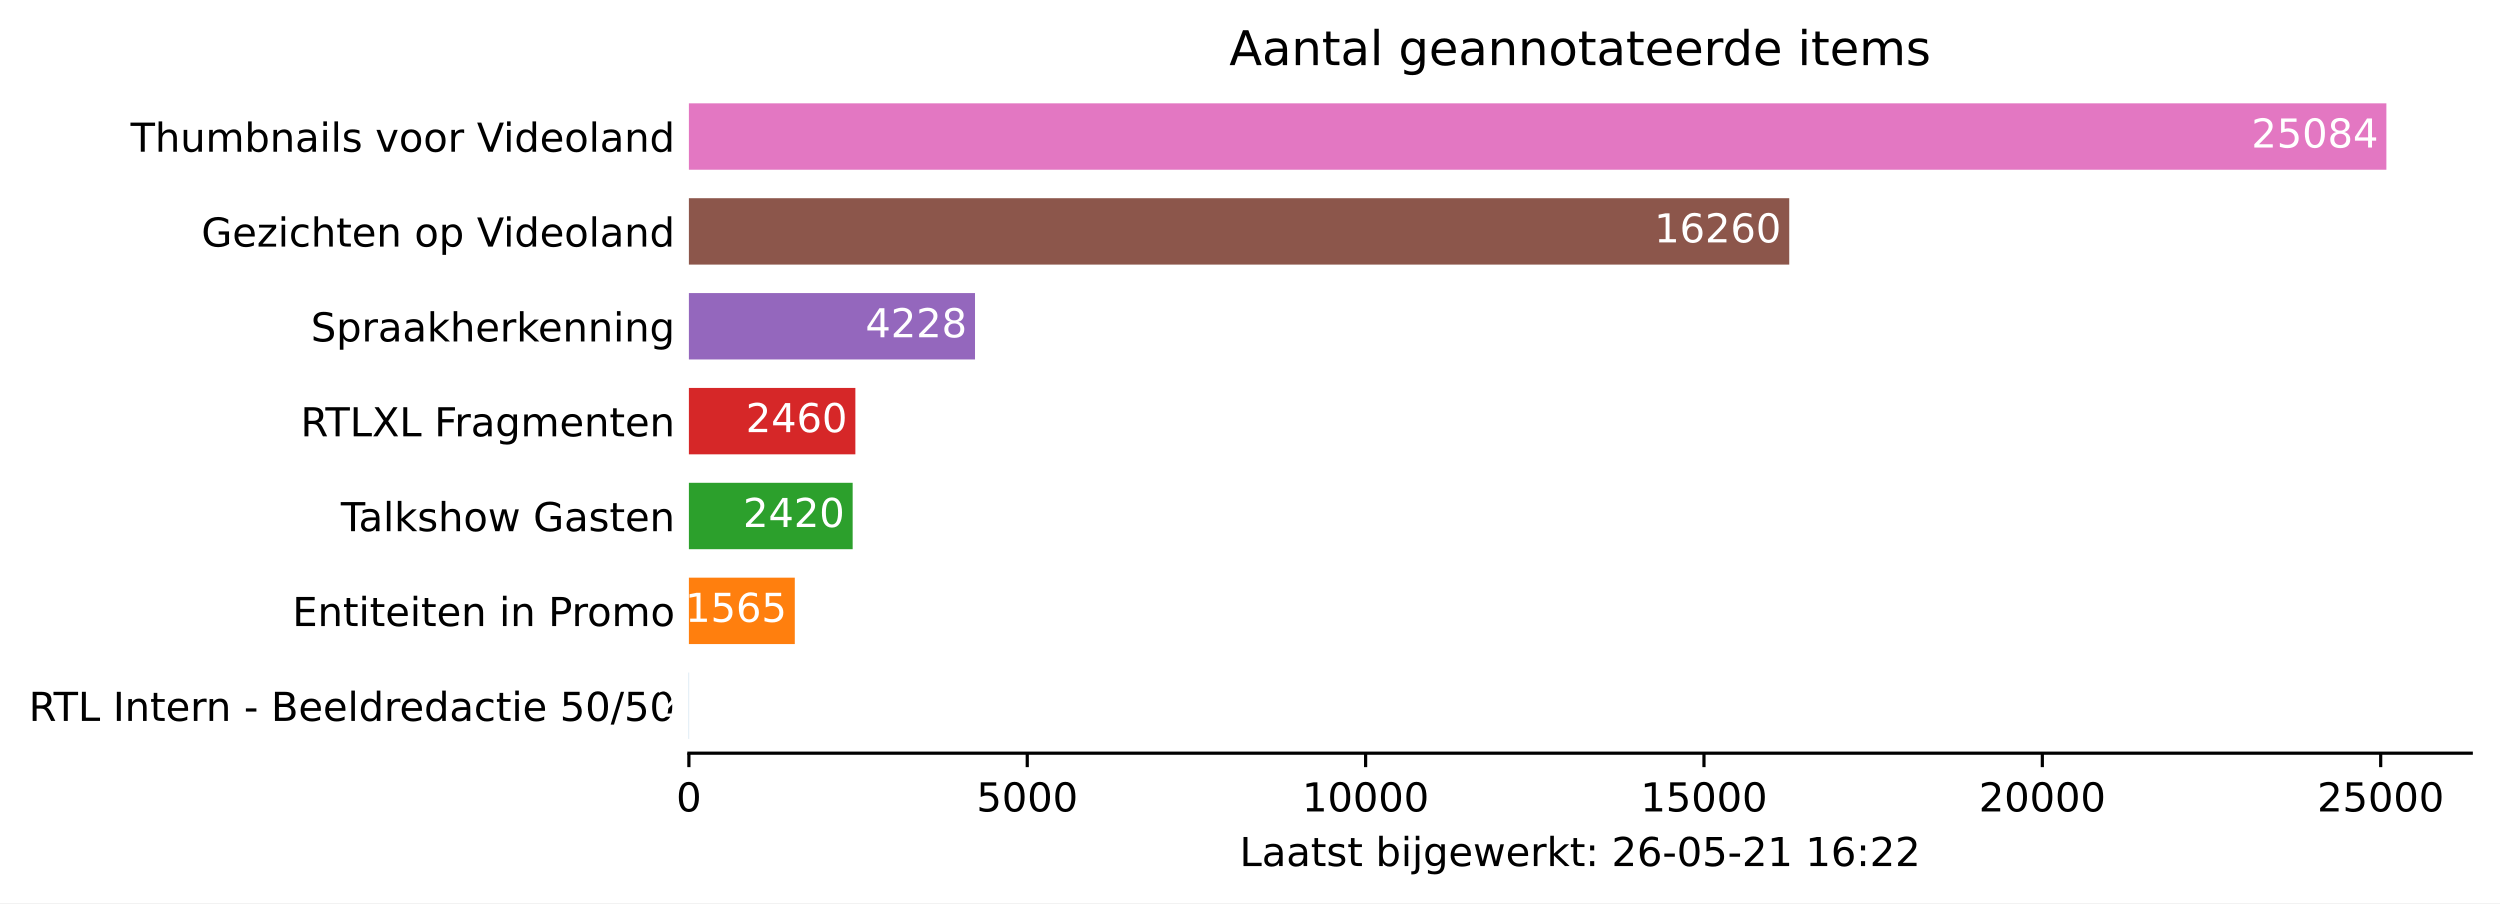
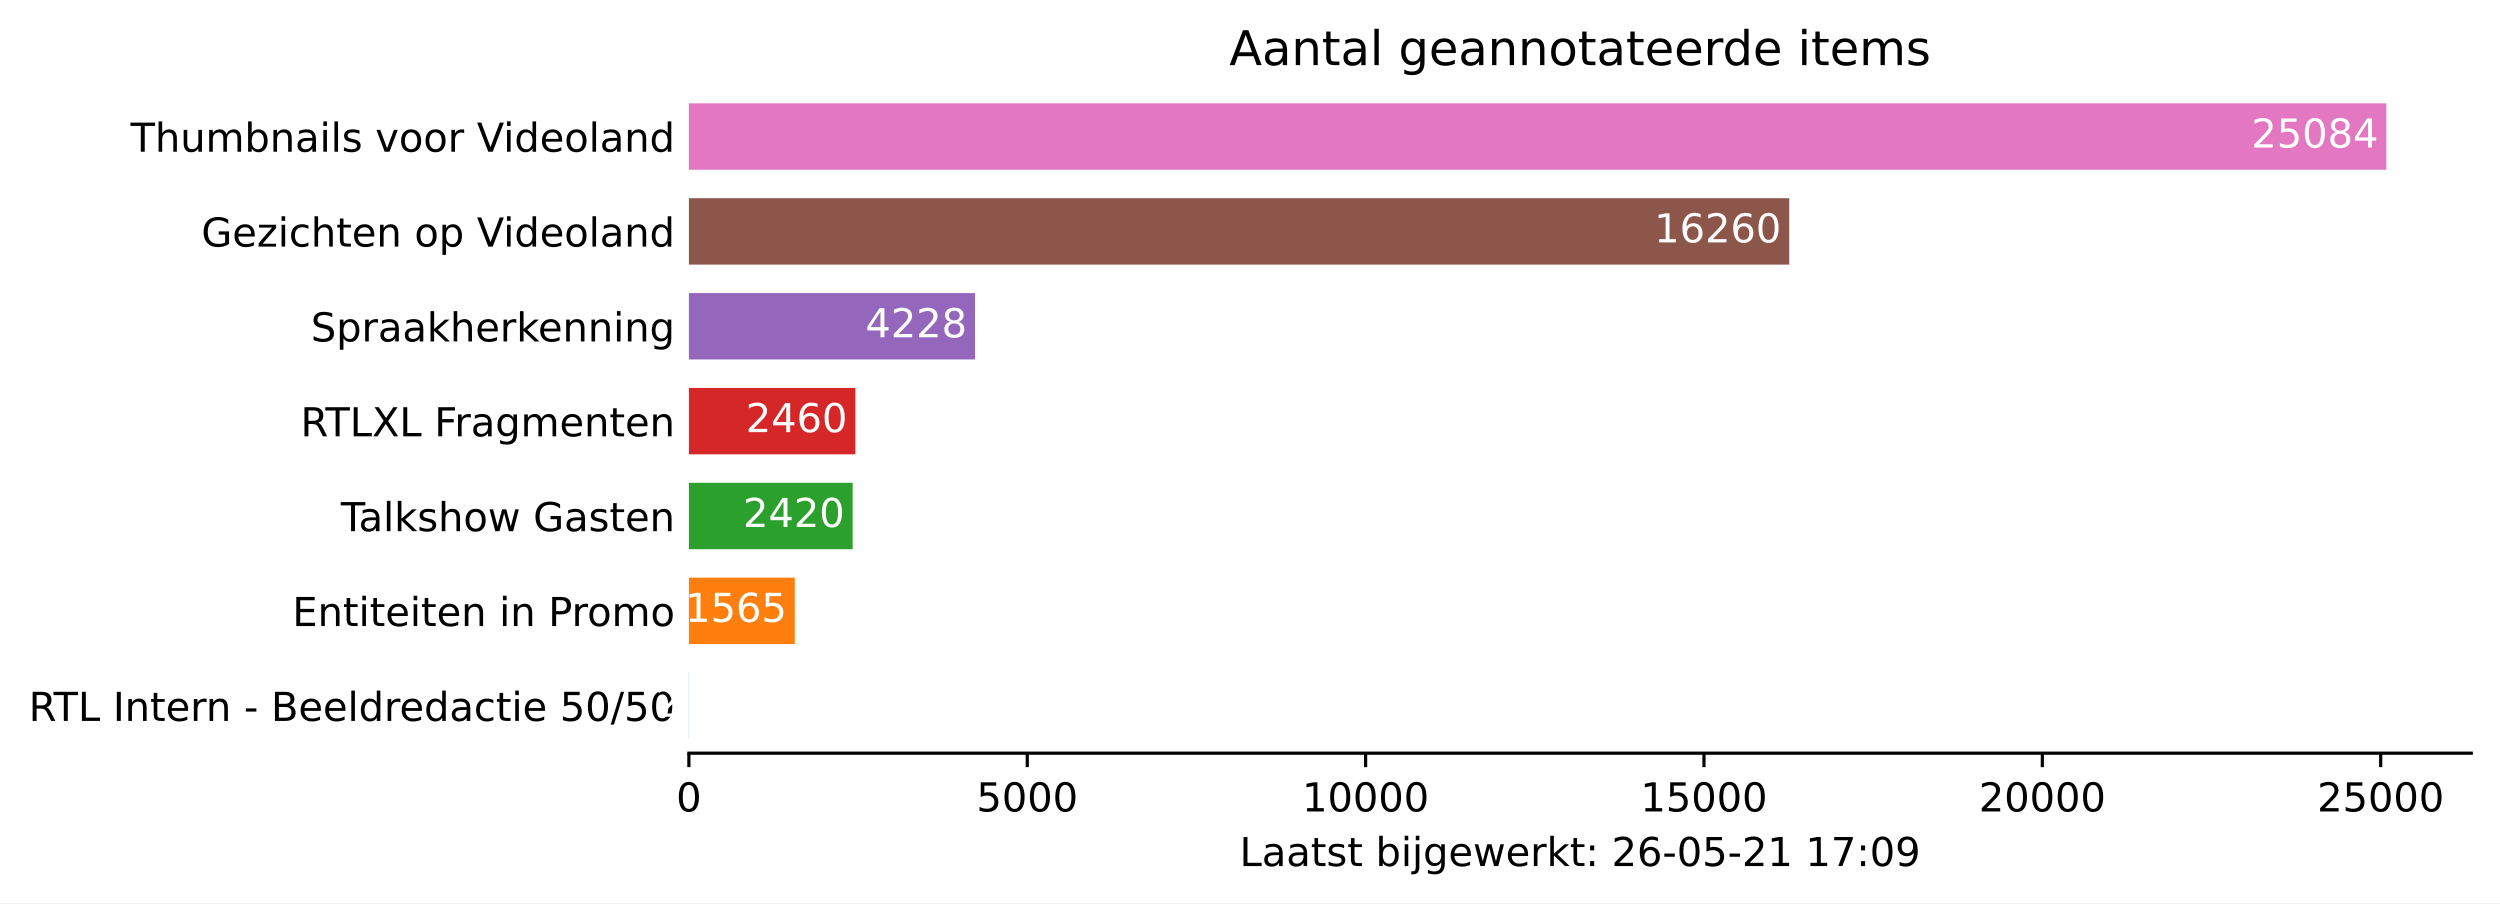
<svg xmlns="http://www.w3.org/2000/svg" xmlns:xlink="http://www.w3.org/1999/xlink" height="226.194pt" version="1.1" viewBox="0 0 626.136 226.194" width="626.136pt">
  <defs>
    <style type="text/css">*{stroke-linecap:butt;stroke-linejoin:round;}</style>
  </defs>
  <g id="figure_1">
    <g id="patch_1">
      <path d="M 0 226.194  L 626.136 226.194  L 626.136 0  L 0 0  z " style="fill:#ffffff;" />
    </g>
    <g id="axes_1">
      <g id="patch_2">
        <path d="M 172.536 188.638  L 618.936 188.638  L 618.936 22.318  L 172.536 22.318  z " style="fill:#ffffff;" />
      </g>
      <g id="patch_3">
-         <path clip-path="url(#pa9ab8eb995)" d="M 172.536 185.074  L 172.57 185.074  L 172.57 168.442  L 172.536 168.442  z " style="fill:#1f77b4;" />
+         <path clip-path="url(#p2ed2240c13)" d="M 172.536 185.074  L 172.57 185.074  L 172.57 168.442  L 172.536 168.442  z " style="fill:#1f77b4;" />
      </g>
      <g id="patch_4">
-         <path clip-path="url(#pa9ab8eb995)" d="M 172.536 161.314  L 199.061 161.314  L 199.061 144.682  L 172.536 144.682  z " style="fill:#ff7f0e;" />
+         <path clip-path="url(#p2ed2240c13)" d="M 172.536 161.314  L 199.061 161.314  L 199.061 144.682  L 172.536 144.682  z " style="fill:#ff7f0e;" />
      </g>
      <g id="patch_5">
-         <path clip-path="url(#pa9ab8eb995)" d="M 172.536 137.554  L 213.552 137.554  L 213.552 120.922  L 172.536 120.922  z " style="fill:#2ca02c;" />
+         <path clip-path="url(#p2ed2240c13)" d="M 172.536 137.554  L 213.552 137.554  L 213.552 120.922  L 172.536 120.922  z " style="fill:#2ca02c;" />
      </g>
      <g id="patch_6">
-         <path clip-path="url(#pa9ab8eb995)" d="M 172.536 113.794  L 214.23 113.794  L 214.23 97.162  L 172.536 97.162  z " style="fill:#d62728;" />
+         <path clip-path="url(#p2ed2240c13)" d="M 172.536 113.794  L 214.23 113.794  L 214.23 97.162  L 172.536 97.162  z " style="fill:#d62728;" />
      </g>
      <g id="patch_7">
-         <path clip-path="url(#pa9ab8eb995)" d="M 172.536 90.034  L 244.195 90.034  L 244.195 73.402  L 172.536 73.402  z " style="fill:#9467bd;" />
+         <path clip-path="url(#p2ed2240c13)" d="M 172.536 90.034  L 244.195 90.034  L 244.195 73.402  L 172.536 73.402  z " style="fill:#9467bd;" />
      </g>
      <g id="patch_8">
-         <path clip-path="url(#pa9ab8eb995)" d="M 172.536 66.274  L 448.123 66.274  L 448.123 49.642  L 172.536 49.642  z " style="fill:#8c564b;" />
+         <path clip-path="url(#p2ed2240c13)" d="M 172.536 66.274  L 448.123 66.274  L 448.123 49.642  L 172.536 49.642  z " style="fill:#8c564b;" />
      </g>
      <g id="patch_9">
-         <path clip-path="url(#pa9ab8eb995)" d="M 172.536 42.514  L 597.679 42.514  L 597.679 25.882  L 172.536 25.882  z " style="fill:#e377c2;" />
+         <path clip-path="url(#p2ed2240c13)" d="M 172.536 42.514  L 597.679 42.514  L 597.679 25.882  L 172.536 25.882  z " style="fill:#e377c2;" />
      </g>
      <g id="matplotlib.axis_1">
        <g id="xtick_1">
          <g id="line2d_1">
            <defs>
-               <path d="M 0 0  L 0 3.5  " id="m1e736f657a" style="stroke:#000000;stroke-width:0.8;" />
+               <path d="M 0 0  L 0 3.5  " id="m6623fb06f0" style="stroke:#000000;stroke-width:0.8;" />
            </defs>
            <g>
-               <use style="stroke:#000000;stroke-width:0.8;" x="172.536" xlink:href="#m1e736f657a" y="188.638" />
+               <use style="stroke:#000000;stroke-width:0.8;" x="172.536" xlink:href="#m6623fb06f0" y="188.638" />
            </g>
          </g>
          <g id="text_1">
            <g transform="translate(169.3547 203.2366)scale(0.1 -0.1)">
              <defs>
                <path d="M 2034 4250  Q 1547 4250 1301 3770  Q 1056 3291 1056 2328  Q 1056 1369 1301 889  Q 1547 409 2034 409  Q 2525 409 2770 889  Q 3016 1369 3016 2328  Q 3016 3291 2770 3770  Q 2525 4250 2034 4250  z M 2034 4750  Q 2819 4750 3233 4129  Q 3647 3509 3647 2328  Q 3647 1150 3233 529  Q 2819 -91 2034 -91  Q 1250 -91 836 529  Q 422 1150 422 2328  Q 422 3509 836 4129  Q 1250 4750 2034 4750  z " id="DejaVuSans-30" transform="scale(0.015625)" />
              </defs>
              <use xlink:href="#DejaVuSans-30" />
            </g>
          </g>
        </g>
        <g id="xtick_2">
          <g id="line2d_2">
            <g>
-               <use style="stroke:#000000;stroke-width:0.8;" x="257.28" xlink:href="#m1e736f657a" y="188.638" />
+               <use style="stroke:#000000;stroke-width:0.8;" x="257.28" xlink:href="#m6623fb06f0" y="188.638" />
            </g>
          </g>
          <g id="text_2">
            <g transform="translate(244.5548 203.2366)scale(0.1 -0.1)">
              <defs>
                <path d="M 691 4666  L 3169 4666  L 3169 4134  L 1269 4134  L 1269 2991  Q 1406 3038 1543 3061  Q 1681 3084 1819 3084  Q 2600 3084 3056 2656  Q 3513 2228 3513 1497  Q 3513 744 3044 326  Q 2575 -91 1722 -91  Q 1428 -91 1123 -41  Q 819 9 494 109  L 494 744  Q 775 591 1075 516  Q 1375 441 1709 441  Q 2250 441 2565 725  Q 2881 1009 2881 1497  Q 2881 1984 2565 2268  Q 2250 2553 1709 2553  Q 1456 2553 1204 2497  Q 953 2441 691 2322  L 691 4666  z " id="DejaVuSans-35" transform="scale(0.015625)" />
              </defs>
              <use xlink:href="#DejaVuSans-35" />
              <use x="63.623" xlink:href="#DejaVuSans-30" />
              <use x="127.246" xlink:href="#DejaVuSans-30" />
              <use x="190.869" xlink:href="#DejaVuSans-30" />
            </g>
          </g>
        </g>
        <g id="xtick_3">
          <g id="line2d_3">
            <g>
-               <use style="stroke:#000000;stroke-width:0.8;" x="342.024" xlink:href="#m1e736f657a" y="188.638" />
+               <use style="stroke:#000000;stroke-width:0.8;" x="342.024" xlink:href="#m6623fb06f0" y="188.638" />
            </g>
          </g>
          <g id="text_3">
            <g transform="translate(326.1174 203.2366)scale(0.1 -0.1)">
              <defs>
                <path d="M 794 531  L 1825 531  L 1825 4091  L 703 3866  L 703 4441  L 1819 4666  L 2450 4666  L 2450 531  L 3481 531  L 3481 0  L 794 0  L 794 531  z " id="DejaVuSans-31" transform="scale(0.015625)" />
              </defs>
              <use xlink:href="#DejaVuSans-31" />
              <use x="63.623" xlink:href="#DejaVuSans-30" />
              <use x="127.246" xlink:href="#DejaVuSans-30" />
              <use x="190.869" xlink:href="#DejaVuSans-30" />
              <use x="254.492" xlink:href="#DejaVuSans-30" />
            </g>
          </g>
        </g>
        <g id="xtick_4">
          <g id="line2d_4">
            <g>
-               <use style="stroke:#000000;stroke-width:0.8;" x="426.767" xlink:href="#m1e736f657a" y="188.638" />
+               <use style="stroke:#000000;stroke-width:0.8;" x="426.767" xlink:href="#m6623fb06f0" y="188.638" />
            </g>
          </g>
          <g id="text_4">
            <g transform="translate(410.8612 203.2366)scale(0.1 -0.1)">
              <use xlink:href="#DejaVuSans-31" />
              <use x="63.623" xlink:href="#DejaVuSans-35" />
              <use x="127.246" xlink:href="#DejaVuSans-30" />
              <use x="190.869" xlink:href="#DejaVuSans-30" />
              <use x="254.492" xlink:href="#DejaVuSans-30" />
            </g>
          </g>
        </g>
        <g id="xtick_5">
          <g id="line2d_5">
            <g>
-               <use style="stroke:#000000;stroke-width:0.8;" x="511.511" xlink:href="#m1e736f657a" y="188.638" />
+               <use style="stroke:#000000;stroke-width:0.8;" x="511.511" xlink:href="#m6623fb06f0" y="188.638" />
            </g>
          </g>
          <g id="text_5">
            <g transform="translate(495.605 203.2366)scale(0.1 -0.1)">
              <defs>
                <path d="M 1228 531  L 3431 531  L 3431 0  L 469 0  L 469 531  Q 828 903 1448 1529  Q 2069 2156 2228 2338  Q 2531 2678 2651 2914  Q 2772 3150 2772 3378  Q 2772 3750 2511 3984  Q 2250 4219 1831 4219  Q 1534 4219 1204 4116  Q 875 4013 500 3803  L 500 4441  Q 881 4594 1212 4672  Q 1544 4750 1819 4750  Q 2544 4750 2975 4387  Q 3406 4025 3406 3419  Q 3406 3131 3298 2873  Q 3191 2616 2906 2266  Q 2828 2175 2409 1742  Q 1991 1309 1228 531  z " id="DejaVuSans-32" transform="scale(0.015625)" />
              </defs>
              <use xlink:href="#DejaVuSans-32" />
              <use x="63.623" xlink:href="#DejaVuSans-30" />
              <use x="127.246" xlink:href="#DejaVuSans-30" />
              <use x="190.869" xlink:href="#DejaVuSans-30" />
              <use x="254.492" xlink:href="#DejaVuSans-30" />
            </g>
          </g>
        </g>
        <g id="xtick_6">
          <g id="line2d_6">
            <g>
-               <use style="stroke:#000000;stroke-width:0.8;" x="596.255" xlink:href="#m1e736f657a" y="188.638" />
+               <use style="stroke:#000000;stroke-width:0.8;" x="596.255" xlink:href="#m6623fb06f0" y="188.638" />
            </g>
          </g>
          <g id="text_6">
            <g transform="translate(580.3488 203.2366)scale(0.1 -0.1)">
              <use xlink:href="#DejaVuSans-32" />
              <use x="63.623" xlink:href="#DejaVuSans-35" />
              <use x="127.246" xlink:href="#DejaVuSans-30" />
              <use x="190.869" xlink:href="#DejaVuSans-30" />
              <use x="254.492" xlink:href="#DejaVuSans-30" />
            </g>
          </g>
        </g>
        <g id="text_7">
          <g transform="translate(310.4609 216.9147)scale(0.1 -0.1)">
            <defs>
              <path d="M 628 4666  L 1259 4666  L 1259 531  L 3531 531  L 3531 0  L 628 0  L 628 4666  z " id="DejaVuSans-4c" transform="scale(0.015625)" />
              <path d="M 2194 1759  Q 1497 1759 1228 1600  Q 959 1441 959 1056  Q 959 750 1161 570  Q 1363 391 1709 391  Q 2188 391 2477 730  Q 2766 1069 2766 1631  L 2766 1759  L 2194 1759  z M 3341 1997  L 3341 0  L 2766 0  L 2766 531  Q 2569 213 2275 61  Q 1981 -91 1556 -91  Q 1019 -91 701 211  Q 384 513 384 1019  Q 384 1609 779 1909  Q 1175 2209 1959 2209  L 2766 2209  L 2766 2266  Q 2766 2663 2505 2880  Q 2244 3097 1772 3097  Q 1472 3097 1187 3025  Q 903 2953 641 2809  L 641 3341  Q 956 3463 1253 3523  Q 1550 3584 1831 3584  Q 2591 3584 2966 3190  Q 3341 2797 3341 1997  z " id="DejaVuSans-61" transform="scale(0.015625)" />
              <path d="M 1172 4494  L 1172 3500  L 2356 3500  L 2356 3053  L 1172 3053  L 1172 1153  Q 1172 725 1289 603  Q 1406 481 1766 481  L 2356 481  L 2356 0  L 1766 0  Q 1100 0 847 248  Q 594 497 594 1153  L 594 3053  L 172 3053  L 172 3500  L 594 3500  L 594 4494  L 1172 4494  z " id="DejaVuSans-74" transform="scale(0.015625)" />
              <path d="M 2834 3397  L 2834 2853  Q 2591 2978 2328 3040  Q 2066 3103 1784 3103  Q 1356 3103 1142 2972  Q 928 2841 928 2578  Q 928 2378 1081 2264  Q 1234 2150 1697 2047  L 1894 2003  Q 2506 1872 2764 1633  Q 3022 1394 3022 966  Q 3022 478 2636 193  Q 2250 -91 1575 -91  Q 1294 -91 989 -36  Q 684 19 347 128  L 347 722  Q 666 556 975 473  Q 1284 391 1588 391  Q 1994 391 2212 530  Q 2431 669 2431 922  Q 2431 1156 2273 1281  Q 2116 1406 1581 1522  L 1381 1569  Q 847 1681 609 1914  Q 372 2147 372 2553  Q 372 3047 722 3315  Q 1072 3584 1716 3584  Q 2034 3584 2315 3537  Q 2597 3491 2834 3397  z " id="DejaVuSans-73" transform="scale(0.015625)" />
              <path id="DejaVuSans-20" transform="scale(0.015625)" />
              <path d="M 3116 1747  Q 3116 2381 2855 2742  Q 2594 3103 2138 3103  Q 1681 3103 1420 2742  Q 1159 2381 1159 1747  Q 1159 1113 1420 752  Q 1681 391 2138 391  Q 2594 391 2855 752  Q 3116 1113 3116 1747  z M 1159 2969  Q 1341 3281 1617 3432  Q 1894 3584 2278 3584  Q 2916 3584 3314 3078  Q 3713 2572 3713 1747  Q 3713 922 3314 415  Q 2916 -91 2278 -91  Q 1894 -91 1617 61  Q 1341 213 1159 525  L 1159 0  L 581 0  L 581 4863  L 1159 4863  L 1159 2969  z " id="DejaVuSans-62" transform="scale(0.015625)" />
              <path d="M 603 3500  L 1178 3500  L 1178 0  L 603 0  L 603 3500  z M 603 4863  L 1178 4863  L 1178 4134  L 603 4134  L 603 4863  z " id="DejaVuSans-69" transform="scale(0.015625)" />
              <path d="M 603 3500  L 1178 3500  L 1178 -63  Q 1178 -731 923 -1031  Q 669 -1331 103 -1331  L -116 -1331  L -116 -844  L 38 -844  Q 366 -844 484 -692  Q 603 -541 603 -63  L 603 3500  z M 603 4863  L 1178 4863  L 1178 4134  L 603 4134  L 603 4863  z " id="DejaVuSans-6a" transform="scale(0.015625)" />
              <path d="M 2906 1791  Q 2906 2416 2648 2759  Q 2391 3103 1925 3103  Q 1463 3103 1205 2759  Q 947 2416 947 1791  Q 947 1169 1205 825  Q 1463 481 1925 481  Q 2391 481 2648 825  Q 2906 1169 2906 1791  z M 3481 434  Q 3481 -459 3084 -895  Q 2688 -1331 1869 -1331  Q 1566 -1331 1297 -1286  Q 1028 -1241 775 -1147  L 775 -588  Q 1028 -725 1275 -790  Q 1522 -856 1778 -856  Q 2344 -856 2625 -561  Q 2906 -266 2906 331  L 2906 616  Q 2728 306 2450 153  Q 2172 0 1784 0  Q 1141 0 747 490  Q 353 981 353 1791  Q 353 2603 747 3093  Q 1141 3584 1784 3584  Q 2172 3584 2450 3431  Q 2728 3278 2906 2969  L 2906 3500  L 3481 3500  L 3481 434  z " id="DejaVuSans-67" transform="scale(0.015625)" />
              <path d="M 3597 1894  L 3597 1613  L 953 1613  Q 991 1019 1311 708  Q 1631 397 2203 397  Q 2534 397 2845 478  Q 3156 559 3463 722  L 3463 178  Q 3153 47 2828 -22  Q 2503 -91 2169 -91  Q 1331 -91 842 396  Q 353 884 353 1716  Q 353 2575 817 3079  Q 1281 3584 2069 3584  Q 2775 3584 3186 3129  Q 3597 2675 3597 1894  z M 3022 2063  Q 3016 2534 2758 2815  Q 2500 3097 2075 3097  Q 1594 3097 1305 2825  Q 1016 2553 972 2059  L 3022 2063  z " id="DejaVuSans-65" transform="scale(0.015625)" />
              <path d="M 269 3500  L 844 3500  L 1563 769  L 2278 3500  L 2956 3500  L 3675 769  L 4391 3500  L 4966 3500  L 4050 0  L 3372 0  L 2619 2869  L 1863 0  L 1184 0  L 269 3500  z " id="DejaVuSans-77" transform="scale(0.015625)" />
              <path d="M 2631 2963  Q 2534 3019 2420 3045  Q 2306 3072 2169 3072  Q 1681 3072 1420 2755  Q 1159 2438 1159 1844  L 1159 0  L 581 0  L 581 3500  L 1159 3500  L 1159 2956  Q 1341 3275 1631 3429  Q 1922 3584 2338 3584  Q 2397 3584 2469 3576  Q 2541 3569 2628 3553  L 2631 2963  z " id="DejaVuSans-72" transform="scale(0.015625)" />
              <path d="M 581 4863  L 1159 4863  L 1159 1991  L 2875 3500  L 3609 3500  L 1753 1863  L 3688 0  L 2938 0  L 1159 1709  L 1159 0  L 581 0  L 581 4863  z " id="DejaVuSans-6b" transform="scale(0.015625)" />
              <path d="M 750 794  L 1409 794  L 1409 0  L 750 0  L 750 794  z M 750 3309  L 1409 3309  L 1409 2516  L 750 2516  L 750 3309  z " id="DejaVuSans-3a" transform="scale(0.015625)" />
              <path d="M 2113 2584  Q 1688 2584 1439 2293  Q 1191 2003 1191 1497  Q 1191 994 1439 701  Q 1688 409 2113 409  Q 2538 409 2786 701  Q 3034 994 3034 1497  Q 3034 2003 2786 2293  Q 2538 2584 2113 2584  z M 3366 4563  L 3366 3988  Q 3128 4100 2886 4159  Q 2644 4219 2406 4219  Q 1781 4219 1451 3797  Q 1122 3375 1075 2522  Q 1259 2794 1537 2939  Q 1816 3084 2150 3084  Q 2853 3084 3261 2657  Q 3669 2231 3669 1497  Q 3669 778 3244 343  Q 2819 -91 2113 -91  Q 1303 -91 875 529  Q 447 1150 447 2328  Q 447 3434 972 4092  Q 1497 4750 2381 4750  Q 2619 4750 2861 4703  Q 3103 4656 3366 4563  z " id="DejaVuSans-36" transform="scale(0.015625)" />
              <path d="M 313 2009  L 1997 2009  L 1997 1497  L 313 1497  L 313 2009  z " id="DejaVuSans-2d" transform="scale(0.015625)" />
+               <path d="M 525 4666  L 3525 4666  L 3525 4397  L 1831 0  L 1172 0  L 2766 4134  L 525 4134  L 525 4666  z " id="DejaVuSans-37" transform="scale(0.015625)" />
+               <path d="M 703 97  L 703 672  Q 941 559 1184 500  Q 1428 441 1663 441  Q 2288 441 2617 861  Q 2947 1281 2994 2138  Q 2813 1869 2534 1725  Q 2256 1581 1919 1581  Q 1219 1581 811 2004  Q 403 2428 403 3163  Q 403 3881 828 4315  Q 1253 4750 1959 4750  Q 2769 4750 3195 4129  Q 3622 3509 3622 2328  Q 3622 1225 3098 567  Q 2575 -91 1691 -91  Q 1453 -91 1209 -44  Q 966 3 703 97  z M 1959 2075  Q 2384 2075 2632 2365  Q 2881 2656 2881 3163  Q 2881 3666 2632 3958  Q 2384 4250 1959 4250  Q 1534 4250 1286 3958  Q 1038 3666 1038 3163  Q 1038 2656 1286 2365  Q 1534 2075 1959 2075  z " id="DejaVuSans-39" transform="scale(0.015625)" />
            </defs>
            <use xlink:href="#DejaVuSans-4c" />
            <use x="55.713" xlink:href="#DejaVuSans-61" />
            <use x="116.992" xlink:href="#DejaVuSans-61" />
            <use x="178.271" xlink:href="#DejaVuSans-74" />
            <use x="217.48" xlink:href="#DejaVuSans-73" />
            <use x="269.58" xlink:href="#DejaVuSans-74" />
            <use x="308.789" xlink:href="#DejaVuSans-20" />
            <use x="340.576" xlink:href="#DejaVuSans-62" />
            <use x="404.053" xlink:href="#DejaVuSans-69" />
            <use x="431.836" xlink:href="#DejaVuSans-6a" />
            <use x="459.619" xlink:href="#DejaVuSans-67" />
            <use x="523.096" xlink:href="#DejaVuSans-65" />
            <use x="584.619" xlink:href="#DejaVuSans-77" />
            <use x="666.406" xlink:href="#DejaVuSans-65" />
            <use x="727.93" xlink:href="#DejaVuSans-72" />
            <use x="769.043" xlink:href="#DejaVuSans-6b" />
            <use x="826.953" xlink:href="#DejaVuSans-74" />
            <use x="866.162" xlink:href="#DejaVuSans-3a" />
            <use x="899.854" xlink:href="#DejaVuSans-20" />
            <use x="931.641" xlink:href="#DejaVuSans-32" />
            <use x="995.264" xlink:href="#DejaVuSans-36" />
            <use x="1058.887" xlink:href="#DejaVuSans-2d" />
            <use x="1094.971" xlink:href="#DejaVuSans-30" />
            <use x="1158.594" xlink:href="#DejaVuSans-35" />
            <use x="1222.217" xlink:href="#DejaVuSans-2d" />
            <use x="1258.301" xlink:href="#DejaVuSans-32" />
            <use x="1321.924" xlink:href="#DejaVuSans-31" />
            <use x="1385.547" xlink:href="#DejaVuSans-20" />
            <use x="1417.334" xlink:href="#DejaVuSans-31" />
-             <use x="1480.957" xlink:href="#DejaVuSans-36" />
+             <use x="1480.957" xlink:href="#DejaVuSans-37" />
            <use x="1544.58" xlink:href="#DejaVuSans-3a" />
-             <use x="1578.271" xlink:href="#DejaVuSans-32" />
-             <use x="1641.895" xlink:href="#DejaVuSans-32" />
+             <use x="1578.271" xlink:href="#DejaVuSans-30" />
+             <use x="1641.895" xlink:href="#DejaVuSans-39" />
          </g>
        </g>
      </g>
      <g id="matplotlib.axis_2">
        <g id="ytick_1">
          <g id="line2d_7" />
          <g id="text_8">
            <g transform="translate(7.2 180.5573)scale(0.1 -0.1)">
              <defs>
                <path d="M 2841 2188  Q 3044 2119 3236 1894  Q 3428 1669 3622 1275  L 4263 0  L 3584 0  L 2988 1197  Q 2756 1666 2539 1819  Q 2322 1972 1947 1972  L 1259 1972  L 1259 0  L 628 0  L 628 4666  L 2053 4666  Q 2853 4666 3247 4331  Q 3641 3997 3641 3322  Q 3641 2881 3436 2590  Q 3231 2300 2841 2188  z M 1259 4147  L 1259 2491  L 2053 2491  Q 2509 2491 2742 2702  Q 2975 2913 2975 3322  Q 2975 3731 2742 3939  Q 2509 4147 2053 4147  L 1259 4147  z " id="DejaVuSans-52" transform="scale(0.015625)" />
                <path d="M -19 4666  L 3928 4666  L 3928 4134  L 2272 4134  L 2272 0  L 1638 0  L 1638 4134  L -19 4134  L -19 4666  z " id="DejaVuSans-54" transform="scale(0.015625)" />
                <path d="M 628 4666  L 1259 4666  L 1259 0  L 628 0  L 628 4666  z " id="DejaVuSans-49" transform="scale(0.015625)" />
                <path d="M 3513 2113  L 3513 0  L 2938 0  L 2938 2094  Q 2938 2591 2744 2837  Q 2550 3084 2163 3084  Q 1697 3084 1428 2787  Q 1159 2491 1159 1978  L 1159 0  L 581 0  L 581 3500  L 1159 3500  L 1159 2956  Q 1366 3272 1645 3428  Q 1925 3584 2291 3584  Q 2894 3584 3203 3211  Q 3513 2838 3513 2113  z " id="DejaVuSans-6e" transform="scale(0.015625)" />
                <path d="M 1259 2228  L 1259 519  L 2272 519  Q 2781 519 3026 730  Q 3272 941 3272 1375  Q 3272 1813 3026 2020  Q 2781 2228 2272 2228  L 1259 2228  z M 1259 4147  L 1259 2741  L 2194 2741  Q 2656 2741 2882 2914  Q 3109 3088 3109 3444  Q 3109 3797 2882 3972  Q 2656 4147 2194 4147  L 1259 4147  z M 628 4666  L 2241 4666  Q 2963 4666 3353 4366  Q 3744 4066 3744 3513  Q 3744 3084 3544 2831  Q 3344 2578 2956 2516  Q 3422 2416 3680 2098  Q 3938 1781 3938 1306  Q 3938 681 3513 340  Q 3088 0 2303 0  L 628 0  L 628 4666  z " id="DejaVuSans-42" transform="scale(0.015625)" />
                <path d="M 603 4863  L 1178 4863  L 1178 0  L 603 0  L 603 4863  z " id="DejaVuSans-6c" transform="scale(0.015625)" />
                <path d="M 2906 2969  L 2906 4863  L 3481 4863  L 3481 0  L 2906 0  L 2906 525  Q 2725 213 2448 61  Q 2172 -91 1784 -91  Q 1150 -91 751 415  Q 353 922 353 1747  Q 353 2572 751 3078  Q 1150 3584 1784 3584  Q 2172 3584 2448 3432  Q 2725 3281 2906 2969  z M 947 1747  Q 947 1113 1208 752  Q 1469 391 1925 391  Q 2381 391 2643 752  Q 2906 1113 2906 1747  Q 2906 2381 2643 2742  Q 2381 3103 1925 3103  Q 1469 3103 1208 2742  Q 947 2381 947 1747  z " id="DejaVuSans-64" transform="scale(0.015625)" />
                <path d="M 3122 3366  L 3122 2828  Q 2878 2963 2633 3030  Q 2388 3097 2138 3097  Q 1578 3097 1268 2742  Q 959 2388 959 1747  Q 959 1106 1268 751  Q 1578 397 2138 397  Q 2388 397 2633 464  Q 2878 531 3122 666  L 3122 134  Q 2881 22 2623 -34  Q 2366 -91 2075 -91  Q 1284 -91 818 406  Q 353 903 353 1747  Q 353 2603 823 3093  Q 1294 3584 2113 3584  Q 2378 3584 2631 3529  Q 2884 3475 3122 3366  z " id="DejaVuSans-63" transform="scale(0.015625)" />
                <path d="M 1625 4666  L 2156 4666  L 531 -594  L 0 -594  L 1625 4666  z " id="DejaVuSans-2f" transform="scale(0.015625)" />
              </defs>
              <use xlink:href="#DejaVuSans-52" />
              <use x="62.232" xlink:href="#DejaVuSans-54" />
              <use x="123.316" xlink:href="#DejaVuSans-4c" />
              <use x="179.029" xlink:href="#DejaVuSans-20" />
              <use x="210.816" xlink:href="#DejaVuSans-49" />
              <use x="240.309" xlink:href="#DejaVuSans-6e" />
              <use x="303.688" xlink:href="#DejaVuSans-74" />
              <use x="342.896" xlink:href="#DejaVuSans-65" />
              <use x="404.42" xlink:href="#DejaVuSans-72" />
              <use x="443.783" xlink:href="#DejaVuSans-6e" />
              <use x="507.162" xlink:href="#DejaVuSans-20" />
              <use x="538.949" xlink:href="#DejaVuSans-2d" />
              <use x="575.033" xlink:href="#DejaVuSans-20" />
              <use x="606.82" xlink:href="#DejaVuSans-42" />
              <use x="675.424" xlink:href="#DejaVuSans-65" />
              <use x="736.947" xlink:href="#DejaVuSans-65" />
              <use x="798.471" xlink:href="#DejaVuSans-6c" />
              <use x="826.254" xlink:href="#DejaVuSans-64" />
              <use x="889.73" xlink:href="#DejaVuSans-72" />
              <use x="928.594" xlink:href="#DejaVuSans-65" />
              <use x="990.117" xlink:href="#DejaVuSans-64" />
              <use x="1053.594" xlink:href="#DejaVuSans-61" />
              <use x="1114.873" xlink:href="#DejaVuSans-63" />
              <use x="1169.854" xlink:href="#DejaVuSans-74" />
              <use x="1209.062" xlink:href="#DejaVuSans-69" />
              <use x="1236.846" xlink:href="#DejaVuSans-65" />
              <use x="1298.369" xlink:href="#DejaVuSans-20" />
              <use x="1330.156" xlink:href="#DejaVuSans-35" />
              <use x="1393.779" xlink:href="#DejaVuSans-30" />
              <use x="1457.402" xlink:href="#DejaVuSans-2f" />
              <use x="1491.094" xlink:href="#DejaVuSans-35" />
              <use x="1554.717" xlink:href="#DejaVuSans-30" />
            </g>
          </g>
        </g>
        <g id="ytick_2">
          <g id="line2d_8" />
          <g id="text_9">
            <g transform="translate(73.22813 156.7973)scale(0.1 -0.1)">
              <defs>
                <path d="M 628 4666  L 3578 4666  L 3578 4134  L 1259 4134  L 1259 2753  L 3481 2753  L 3481 2222  L 1259 2222  L 1259 531  L 3634 531  L 3634 0  L 628 0  L 628 4666  z " id="DejaVuSans-45" transform="scale(0.015625)" />
                <path d="M 1259 4147  L 1259 2394  L 2053 2394  Q 2494 2394 2734 2622  Q 2975 2850 2975 3272  Q 2975 3691 2734 3919  Q 2494 4147 2053 4147  L 1259 4147  z M 628 4666  L 2053 4666  Q 2838 4666 3239 4311  Q 3641 3956 3641 3272  Q 3641 2581 3239 2228  Q 2838 1875 2053 1875  L 1259 1875  L 1259 0  L 628 0  L 628 4666  z " id="DejaVuSans-50" transform="scale(0.015625)" />
                <path d="M 1959 3097  Q 1497 3097 1228 2736  Q 959 2375 959 1747  Q 959 1119 1226 758  Q 1494 397 1959 397  Q 2419 397 2687 759  Q 2956 1122 2956 1747  Q 2956 2369 2687 2733  Q 2419 3097 1959 3097  z M 1959 3584  Q 2709 3584 3137 3096  Q 3566 2609 3566 1747  Q 3566 888 3137 398  Q 2709 -91 1959 -91  Q 1206 -91 779 398  Q 353 888 353 1747  Q 353 2609 779 3096  Q 1206 3584 1959 3584  z " id="DejaVuSans-6f" transform="scale(0.015625)" />
                <path d="M 3328 2828  Q 3544 3216 3844 3400  Q 4144 3584 4550 3584  Q 5097 3584 5394 3201  Q 5691 2819 5691 2113  L 5691 0  L 5113 0  L 5113 2094  Q 5113 2597 4934 2840  Q 4756 3084 4391 3084  Q 3944 3084 3684 2787  Q 3425 2491 3425 1978  L 3425 0  L 2847 0  L 2847 2094  Q 2847 2600 2669 2842  Q 2491 3084 2119 3084  Q 1678 3084 1418 2786  Q 1159 2488 1159 1978  L 1159 0  L 581 0  L 581 3500  L 1159 3500  L 1159 2956  Q 1356 3278 1631 3431  Q 1906 3584 2284 3584  Q 2666 3584 2933 3390  Q 3200 3197 3328 2828  z " id="DejaVuSans-6d" transform="scale(0.015625)" />
              </defs>
              <use xlink:href="#DejaVuSans-45" />
              <use x="63.184" xlink:href="#DejaVuSans-6e" />
              <use x="126.562" xlink:href="#DejaVuSans-74" />
              <use x="165.771" xlink:href="#DejaVuSans-69" />
              <use x="193.555" xlink:href="#DejaVuSans-74" />
              <use x="232.764" xlink:href="#DejaVuSans-65" />
              <use x="294.287" xlink:href="#DejaVuSans-69" />
              <use x="322.07" xlink:href="#DejaVuSans-74" />
              <use x="361.279" xlink:href="#DejaVuSans-65" />
              <use x="422.803" xlink:href="#DejaVuSans-6e" />
              <use x="486.182" xlink:href="#DejaVuSans-20" />
              <use x="517.969" xlink:href="#DejaVuSans-69" />
              <use x="545.752" xlink:href="#DejaVuSans-6e" />
              <use x="609.131" xlink:href="#DejaVuSans-20" />
              <use x="640.918" xlink:href="#DejaVuSans-50" />
              <use x="699.471" xlink:href="#DejaVuSans-72" />
              <use x="738.334" xlink:href="#DejaVuSans-6f" />
              <use x="799.516" xlink:href="#DejaVuSans-6d" />
              <use x="896.928" xlink:href="#DejaVuSans-6f" />
            </g>
          </g>
        </g>
        <g id="ytick_3">
          <g id="line2d_9" />
          <g id="text_10">
            <g transform="translate(85.3625 133.0373)scale(0.1 -0.1)">
              <defs>
                <path d="M 3513 2113  L 3513 0  L 2938 0  L 2938 2094  Q 2938 2591 2744 2837  Q 2550 3084 2163 3084  Q 1697 3084 1428 2787  Q 1159 2491 1159 1978  L 1159 0  L 581 0  L 581 4863  L 1159 4863  L 1159 2956  Q 1366 3272 1645 3428  Q 1925 3584 2291 3584  Q 2894 3584 3203 3211  Q 3513 2838 3513 2113  z " id="DejaVuSans-68" transform="scale(0.015625)" />
                <path d="M 3809 666  L 3809 1919  L 2778 1919  L 2778 2438  L 4434 2438  L 4434 434  Q 4069 175 3628 42  Q 3188 -91 2688 -91  Q 1594 -91 976 548  Q 359 1188 359 2328  Q 359 3472 976 4111  Q 1594 4750 2688 4750  Q 3144 4750 3555 4637  Q 3966 4525 4313 4306  L 4313 3634  Q 3963 3931 3569 4081  Q 3175 4231 2741 4231  Q 1884 4231 1454 3753  Q 1025 3275 1025 2328  Q 1025 1384 1454 906  Q 1884 428 2741 428  Q 3075 428 3337 486  Q 3600 544 3809 666  z " id="DejaVuSans-47" transform="scale(0.015625)" />
              </defs>
              <use xlink:href="#DejaVuSans-54" />
              <use x="44.584" xlink:href="#DejaVuSans-61" />
              <use x="105.863" xlink:href="#DejaVuSans-6c" />
              <use x="133.646" xlink:href="#DejaVuSans-6b" />
              <use x="191.557" xlink:href="#DejaVuSans-73" />
              <use x="243.656" xlink:href="#DejaVuSans-68" />
              <use x="307.035" xlink:href="#DejaVuSans-6f" />
              <use x="368.217" xlink:href="#DejaVuSans-77" />
              <use x="450.004" xlink:href="#DejaVuSans-20" />
              <use x="481.791" xlink:href="#DejaVuSans-47" />
              <use x="559.281" xlink:href="#DejaVuSans-61" />
              <use x="620.561" xlink:href="#DejaVuSans-73" />
              <use x="672.66" xlink:href="#DejaVuSans-74" />
              <use x="711.869" xlink:href="#DejaVuSans-65" />
              <use x="773.393" xlink:href="#DejaVuSans-6e" />
            </g>
          </g>
        </g>
        <g id="ytick_4">
          <g id="line2d_10" />
          <g id="text_11">
            <g transform="translate(75.27656 109.2773)scale(0.1 -0.1)">
              <defs>
                <path d="M 403 4666  L 1081 4666  L 2241 2931  L 3406 4666  L 4084 4666  L 2584 2425  L 4184 0  L 3506 0  L 2194 1984  L 872 0  L 191 0  L 1856 2491  L 403 4666  z " id="DejaVuSans-58" transform="scale(0.015625)" />
                <path d="M 628 4666  L 3309 4666  L 3309 4134  L 1259 4134  L 1259 2759  L 3109 2759  L 3109 2228  L 1259 2228  L 1259 0  L 628 0  L 628 4666  z " id="DejaVuSans-46" transform="scale(0.015625)" />
              </defs>
              <use xlink:href="#DejaVuSans-52" />
              <use x="62.232" xlink:href="#DejaVuSans-54" />
              <use x="123.316" xlink:href="#DejaVuSans-4c" />
              <use x="179.029" xlink:href="#DejaVuSans-58" />
              <use x="247.535" xlink:href="#DejaVuSans-4c" />
              <use x="303.248" xlink:href="#DejaVuSans-20" />
              <use x="335.035" xlink:href="#DejaVuSans-46" />
              <use x="385.305" xlink:href="#DejaVuSans-72" />
              <use x="426.418" xlink:href="#DejaVuSans-61" />
              <use x="487.697" xlink:href="#DejaVuSans-67" />
              <use x="551.174" xlink:href="#DejaVuSans-6d" />
              <use x="648.586" xlink:href="#DejaVuSans-65" />
              <use x="710.109" xlink:href="#DejaVuSans-6e" />
              <use x="773.488" xlink:href="#DejaVuSans-74" />
              <use x="812.697" xlink:href="#DejaVuSans-65" />
              <use x="874.221" xlink:href="#DejaVuSans-6e" />
            </g>
          </g>
        </g>
        <g id="ytick_5">
          <g id="line2d_11" />
          <g id="text_12">
            <g transform="translate(77.85938 85.51734)scale(0.1 -0.1)">
              <defs>
                <path d="M 3425 4513  L 3425 3897  Q 3066 4069 2747 4153  Q 2428 4238 2131 4238  Q 1616 4238 1336 4038  Q 1056 3838 1056 3469  Q 1056 3159 1242 3001  Q 1428 2844 1947 2747  L 2328 2669  Q 3034 2534 3370 2195  Q 3706 1856 3706 1288  Q 3706 609 3251 259  Q 2797 -91 1919 -91  Q 1588 -91 1214 -16  Q 841 59 441 206  L 441 856  Q 825 641 1194 531  Q 1563 422 1919 422  Q 2459 422 2753 634  Q 3047 847 3047 1241  Q 3047 1584 2836 1778  Q 2625 1972 2144 2069  L 1759 2144  Q 1053 2284 737 2584  Q 422 2884 422 3419  Q 422 4038 858 4394  Q 1294 4750 2059 4750  Q 2388 4750 2728 4690  Q 3069 4631 3425 4513  z " id="DejaVuSans-53" transform="scale(0.015625)" />
                <path d="M 1159 525  L 1159 -1331  L 581 -1331  L 581 3500  L 1159 3500  L 1159 2969  Q 1341 3281 1617 3432  Q 1894 3584 2278 3584  Q 2916 3584 3314 3078  Q 3713 2572 3713 1747  Q 3713 922 3314 415  Q 2916 -91 2278 -91  Q 1894 -91 1617 61  Q 1341 213 1159 525  z M 3116 1747  Q 3116 2381 2855 2742  Q 2594 3103 2138 3103  Q 1681 3103 1420 2742  Q 1159 2381 1159 1747  Q 1159 1113 1420 752  Q 1681 391 2138 391  Q 2594 391 2855 752  Q 3116 1113 3116 1747  z " id="DejaVuSans-70" transform="scale(0.015625)" />
              </defs>
              <use xlink:href="#DejaVuSans-53" />
              <use x="63.477" xlink:href="#DejaVuSans-70" />
              <use x="126.953" xlink:href="#DejaVuSans-72" />
              <use x="168.066" xlink:href="#DejaVuSans-61" />
              <use x="229.346" xlink:href="#DejaVuSans-61" />
              <use x="290.625" xlink:href="#DejaVuSans-6b" />
              <use x="348.535" xlink:href="#DejaVuSans-68" />
              <use x="411.914" xlink:href="#DejaVuSans-65" />
              <use x="473.438" xlink:href="#DejaVuSans-72" />
              <use x="514.551" xlink:href="#DejaVuSans-6b" />
              <use x="568.836" xlink:href="#DejaVuSans-65" />
              <use x="630.359" xlink:href="#DejaVuSans-6e" />
              <use x="693.738" xlink:href="#DejaVuSans-6e" />
              <use x="757.117" xlink:href="#DejaVuSans-69" />
              <use x="784.9" xlink:href="#DejaVuSans-6e" />
              <use x="848.279" xlink:href="#DejaVuSans-67" />
            </g>
          </g>
        </g>
        <g id="ytick_6">
          <g id="line2d_12" />
          <g id="text_13">
            <g transform="translate(50.43125 61.75734)scale(0.1 -0.1)">
              <defs>
                <path d="M 353 3500  L 3084 3500  L 3084 2975  L 922 459  L 3084 459  L 3084 0  L 275 0  L 275 525  L 2438 3041  L 353 3041  L 353 3500  z " id="DejaVuSans-7a" transform="scale(0.015625)" />
                <path d="M 1831 0  L 50 4666  L 709 4666  L 2188 738  L 3669 4666  L 4325 4666  L 2547 0  L 1831 0  z " id="DejaVuSans-56" transform="scale(0.015625)" />
              </defs>
              <use xlink:href="#DejaVuSans-47" />
              <use x="77.49" xlink:href="#DejaVuSans-65" />
              <use x="139.014" xlink:href="#DejaVuSans-7a" />
              <use x="191.504" xlink:href="#DejaVuSans-69" />
              <use x="219.287" xlink:href="#DejaVuSans-63" />
              <use x="274.268" xlink:href="#DejaVuSans-68" />
              <use x="337.646" xlink:href="#DejaVuSans-74" />
              <use x="376.855" xlink:href="#DejaVuSans-65" />
              <use x="438.379" xlink:href="#DejaVuSans-6e" />
              <use x="501.758" xlink:href="#DejaVuSans-20" />
              <use x="533.545" xlink:href="#DejaVuSans-6f" />
              <use x="594.727" xlink:href="#DejaVuSans-70" />
              <use x="658.203" xlink:href="#DejaVuSans-20" />
              <use x="689.99" xlink:href="#DejaVuSans-56" />
              <use x="756.148" xlink:href="#DejaVuSans-69" />
              <use x="783.932" xlink:href="#DejaVuSans-64" />
              <use x="847.408" xlink:href="#DejaVuSans-65" />
              <use x="908.932" xlink:href="#DejaVuSans-6f" />
              <use x="970.113" xlink:href="#DejaVuSans-6c" />
              <use x="997.896" xlink:href="#DejaVuSans-61" />
              <use x="1059.176" xlink:href="#DejaVuSans-6e" />
              <use x="1122.555" xlink:href="#DejaVuSans-64" />
            </g>
          </g>
        </g>
        <g id="ytick_7">
          <g id="line2d_13" />
          <g id="text_14">
            <g transform="translate(32.70312 37.99734)scale(0.1 -0.1)">
              <defs>
                <path d="M 544 1381  L 544 3500  L 1119 3500  L 1119 1403  Q 1119 906 1312 657  Q 1506 409 1894 409  Q 2359 409 2629 706  Q 2900 1003 2900 1516  L 2900 3500  L 3475 3500  L 3475 0  L 2900 0  L 2900 538  Q 2691 219 2414 64  Q 2138 -91 1772 -91  Q 1169 -91 856 284  Q 544 659 544 1381  z M 1991 3584  L 1991 3584  z " id="DejaVuSans-75" transform="scale(0.015625)" />
                <path d="M 191 3500  L 800 3500  L 1894 563  L 2988 3500  L 3597 3500  L 2284 0  L 1503 0  L 191 3500  z " id="DejaVuSans-76" transform="scale(0.015625)" />
              </defs>
              <use xlink:href="#DejaVuSans-54" />
              <use x="61.084" xlink:href="#DejaVuSans-68" />
              <use x="124.463" xlink:href="#DejaVuSans-75" />
              <use x="187.842" xlink:href="#DejaVuSans-6d" />
              <use x="285.254" xlink:href="#DejaVuSans-62" />
              <use x="348.73" xlink:href="#DejaVuSans-6e" />
              <use x="412.109" xlink:href="#DejaVuSans-61" />
              <use x="473.389" xlink:href="#DejaVuSans-69" />
              <use x="501.172" xlink:href="#DejaVuSans-6c" />
              <use x="528.955" xlink:href="#DejaVuSans-73" />
              <use x="581.055" xlink:href="#DejaVuSans-20" />
              <use x="612.842" xlink:href="#DejaVuSans-76" />
              <use x="672.021" xlink:href="#DejaVuSans-6f" />
              <use x="733.203" xlink:href="#DejaVuSans-6f" />
              <use x="794.385" xlink:href="#DejaVuSans-72" />
              <use x="835.498" xlink:href="#DejaVuSans-20" />
              <use x="867.285" xlink:href="#DejaVuSans-56" />
              <use x="933.443" xlink:href="#DejaVuSans-69" />
              <use x="961.227" xlink:href="#DejaVuSans-64" />
              <use x="1024.703" xlink:href="#DejaVuSans-65" />
              <use x="1086.227" xlink:href="#DejaVuSans-6f" />
              <use x="1147.408" xlink:href="#DejaVuSans-6c" />
              <use x="1175.191" xlink:href="#DejaVuSans-61" />
              <use x="1236.471" xlink:href="#DejaVuSans-6e" />
              <use x="1299.85" xlink:href="#DejaVuSans-64" />
            </g>
          </g>
        </g>
      </g>
      <g id="patch_10">
        <path d="M 172.536 188.638  L 618.936 188.638  " style="fill:none;stroke:#000000;stroke-linecap:square;stroke-linejoin:miter;stroke-width:0.8;" />
      </g>
      <g id="text_15">
        <g style="fill:#ffffff;" transform="translate(164.2073 179.5175)scale(0.1 -0.1)">
          <use xlink:href="#DejaVuSans-32" />
        </g>
      </g>
      <g id="text_16">
        <g style="fill:#ffffff;" transform="translate(171.6108 155.7575)scale(0.1 -0.1)">
          <use xlink:href="#DejaVuSans-31" />
          <use x="63.623" xlink:href="#DejaVuSans-35" />
          <use x="127.246" xlink:href="#DejaVuSans-36" />
          <use x="190.869" xlink:href="#DejaVuSans-35" />
        </g>
      </g>
      <g id="text_17">
        <g style="fill:#ffffff;" transform="translate(186.102 131.9975)scale(0.1 -0.1)">
          <defs>
            <path d="M 2419 4116  L 825 1625  L 2419 1625  L 2419 4116  z M 2253 4666  L 3047 4666  L 3047 1625  L 3713 1625  L 3713 1100  L 3047 1100  L 3047 0  L 2419 0  L 2419 1100  L 313 1100  L 313 1709  L 2253 4666  z " id="DejaVuSans-34" transform="scale(0.015625)" />
          </defs>
          <use xlink:href="#DejaVuSans-32" />
          <use x="63.623" xlink:href="#DejaVuSans-34" />
          <use x="127.246" xlink:href="#DejaVuSans-32" />
          <use x="190.869" xlink:href="#DejaVuSans-30" />
        </g>
      </g>
      <g id="text_18">
        <g style="fill:#ffffff;" transform="translate(186.7799 108.2375)scale(0.1 -0.1)">
          <use xlink:href="#DejaVuSans-32" />
          <use x="63.623" xlink:href="#DejaVuSans-34" />
          <use x="127.246" xlink:href="#DejaVuSans-36" />
          <use x="190.869" xlink:href="#DejaVuSans-30" />
        </g>
      </g>
      <g id="text_19">
        <g style="fill:#ffffff;" transform="translate(216.7453 84.4775)scale(0.1 -0.1)">
          <defs>
            <path d="M 2034 2216  Q 1584 2216 1326 1975  Q 1069 1734 1069 1313  Q 1069 891 1326 650  Q 1584 409 2034 409  Q 2484 409 2743 651  Q 3003 894 3003 1313  Q 3003 1734 2745 1975  Q 2488 2216 2034 2216  z M 1403 2484  Q 997 2584 770 2862  Q 544 3141 544 3541  Q 544 4100 942 4425  Q 1341 4750 2034 4750  Q 2731 4750 3128 4425  Q 3525 4100 3525 3541  Q 3525 3141 3298 2862  Q 3072 2584 2669 2484  Q 3125 2378 3379 2068  Q 3634 1759 3634 1313  Q 3634 634 3220 271  Q 2806 -91 2034 -91  Q 1263 -91 848 271  Q 434 634 434 1313  Q 434 1759 690 2068  Q 947 2378 1403 2484  z M 1172 3481  Q 1172 3119 1398 2916  Q 1625 2713 2034 2713  Q 2441 2713 2670 2916  Q 2900 3119 2900 3481  Q 2900 3844 2670 4047  Q 2441 4250 2034 4250  Q 1625 4250 1398 4047  Q 1172 3844 1172 3481  z " id="DejaVuSans-38" transform="scale(0.015625)" />
          </defs>
          <use xlink:href="#DejaVuSans-34" />
          <use x="63.623" xlink:href="#DejaVuSans-32" />
          <use x="127.246" xlink:href="#DejaVuSans-32" />
          <use x="190.869" xlink:href="#DejaVuSans-38" />
        </g>
      </g>
      <g id="text_20">
        <g style="fill:#ffffff;" transform="translate(414.3104 60.7175)scale(0.1 -0.1)">
          <use xlink:href="#DejaVuSans-31" />
          <use x="63.623" xlink:href="#DejaVuSans-36" />
          <use x="127.246" xlink:href="#DejaVuSans-32" />
          <use x="190.869" xlink:href="#DejaVuSans-36" />
          <use x="254.492" xlink:href="#DejaVuSans-30" />
        </g>
      </g>
      <g id="text_21">
        <g style="fill:#ffffff;" transform="translate(563.8663 36.9575)scale(0.1 -0.1)">
          <use xlink:href="#DejaVuSans-32" />
          <use x="63.623" xlink:href="#DejaVuSans-35" />
          <use x="127.246" xlink:href="#DejaVuSans-30" />
          <use x="190.869" xlink:href="#DejaVuSans-38" />
          <use x="254.492" xlink:href="#DejaVuSans-34" />
        </g>
      </g>
      <g id="text_22">
        <g transform="translate(307.88 16.31812)scale(0.12 -0.12)">
          <defs>
            <path d="M 2188 4044  L 1331 1722  L 3047 1722  L 2188 4044  z M 1831 4666  L 2547 4666  L 4325 0  L 3669 0  L 3244 1197  L 1141 1197  L 716 0  L 50 0  L 1831 4666  z " id="DejaVuSans-41" transform="scale(0.015625)" />
          </defs>
          <use xlink:href="#DejaVuSans-41" />
          <use x="68.408" xlink:href="#DejaVuSans-61" />
          <use x="129.688" xlink:href="#DejaVuSans-6e" />
          <use x="193.066" xlink:href="#DejaVuSans-74" />
          <use x="232.275" xlink:href="#DejaVuSans-61" />
          <use x="293.555" xlink:href="#DejaVuSans-6c" />
          <use x="321.338" xlink:href="#DejaVuSans-20" />
          <use x="353.125" xlink:href="#DejaVuSans-67" />
          <use x="416.602" xlink:href="#DejaVuSans-65" />
          <use x="478.125" xlink:href="#DejaVuSans-61" />
          <use x="539.404" xlink:href="#DejaVuSans-6e" />
          <use x="602.783" xlink:href="#DejaVuSans-6e" />
          <use x="666.162" xlink:href="#DejaVuSans-6f" />
          <use x="727.344" xlink:href="#DejaVuSans-74" />
          <use x="766.553" xlink:href="#DejaVuSans-61" />
          <use x="827.832" xlink:href="#DejaVuSans-74" />
          <use x="867.041" xlink:href="#DejaVuSans-65" />
          <use x="928.564" xlink:href="#DejaVuSans-65" />
          <use x="990.088" xlink:href="#DejaVuSans-72" />
          <use x="1029.451" xlink:href="#DejaVuSans-64" />
          <use x="1092.928" xlink:href="#DejaVuSans-65" />
          <use x="1154.451" xlink:href="#DejaVuSans-20" />
          <use x="1186.238" xlink:href="#DejaVuSans-69" />
          <use x="1214.021" xlink:href="#DejaVuSans-74" />
          <use x="1253.23" xlink:href="#DejaVuSans-65" />
          <use x="1314.754" xlink:href="#DejaVuSans-6d" />
          <use x="1412.166" xlink:href="#DejaVuSans-73" />
        </g>
      </g>
    </g>
  </g>
  <defs>
-     <clipPath id="pa9ab8eb995">
+     <clipPath id="p2ed2240c13">
      <rect height="166.32" width="446.4" x="172.536" y="22.318" />
    </clipPath>
  </defs>
</svg>
